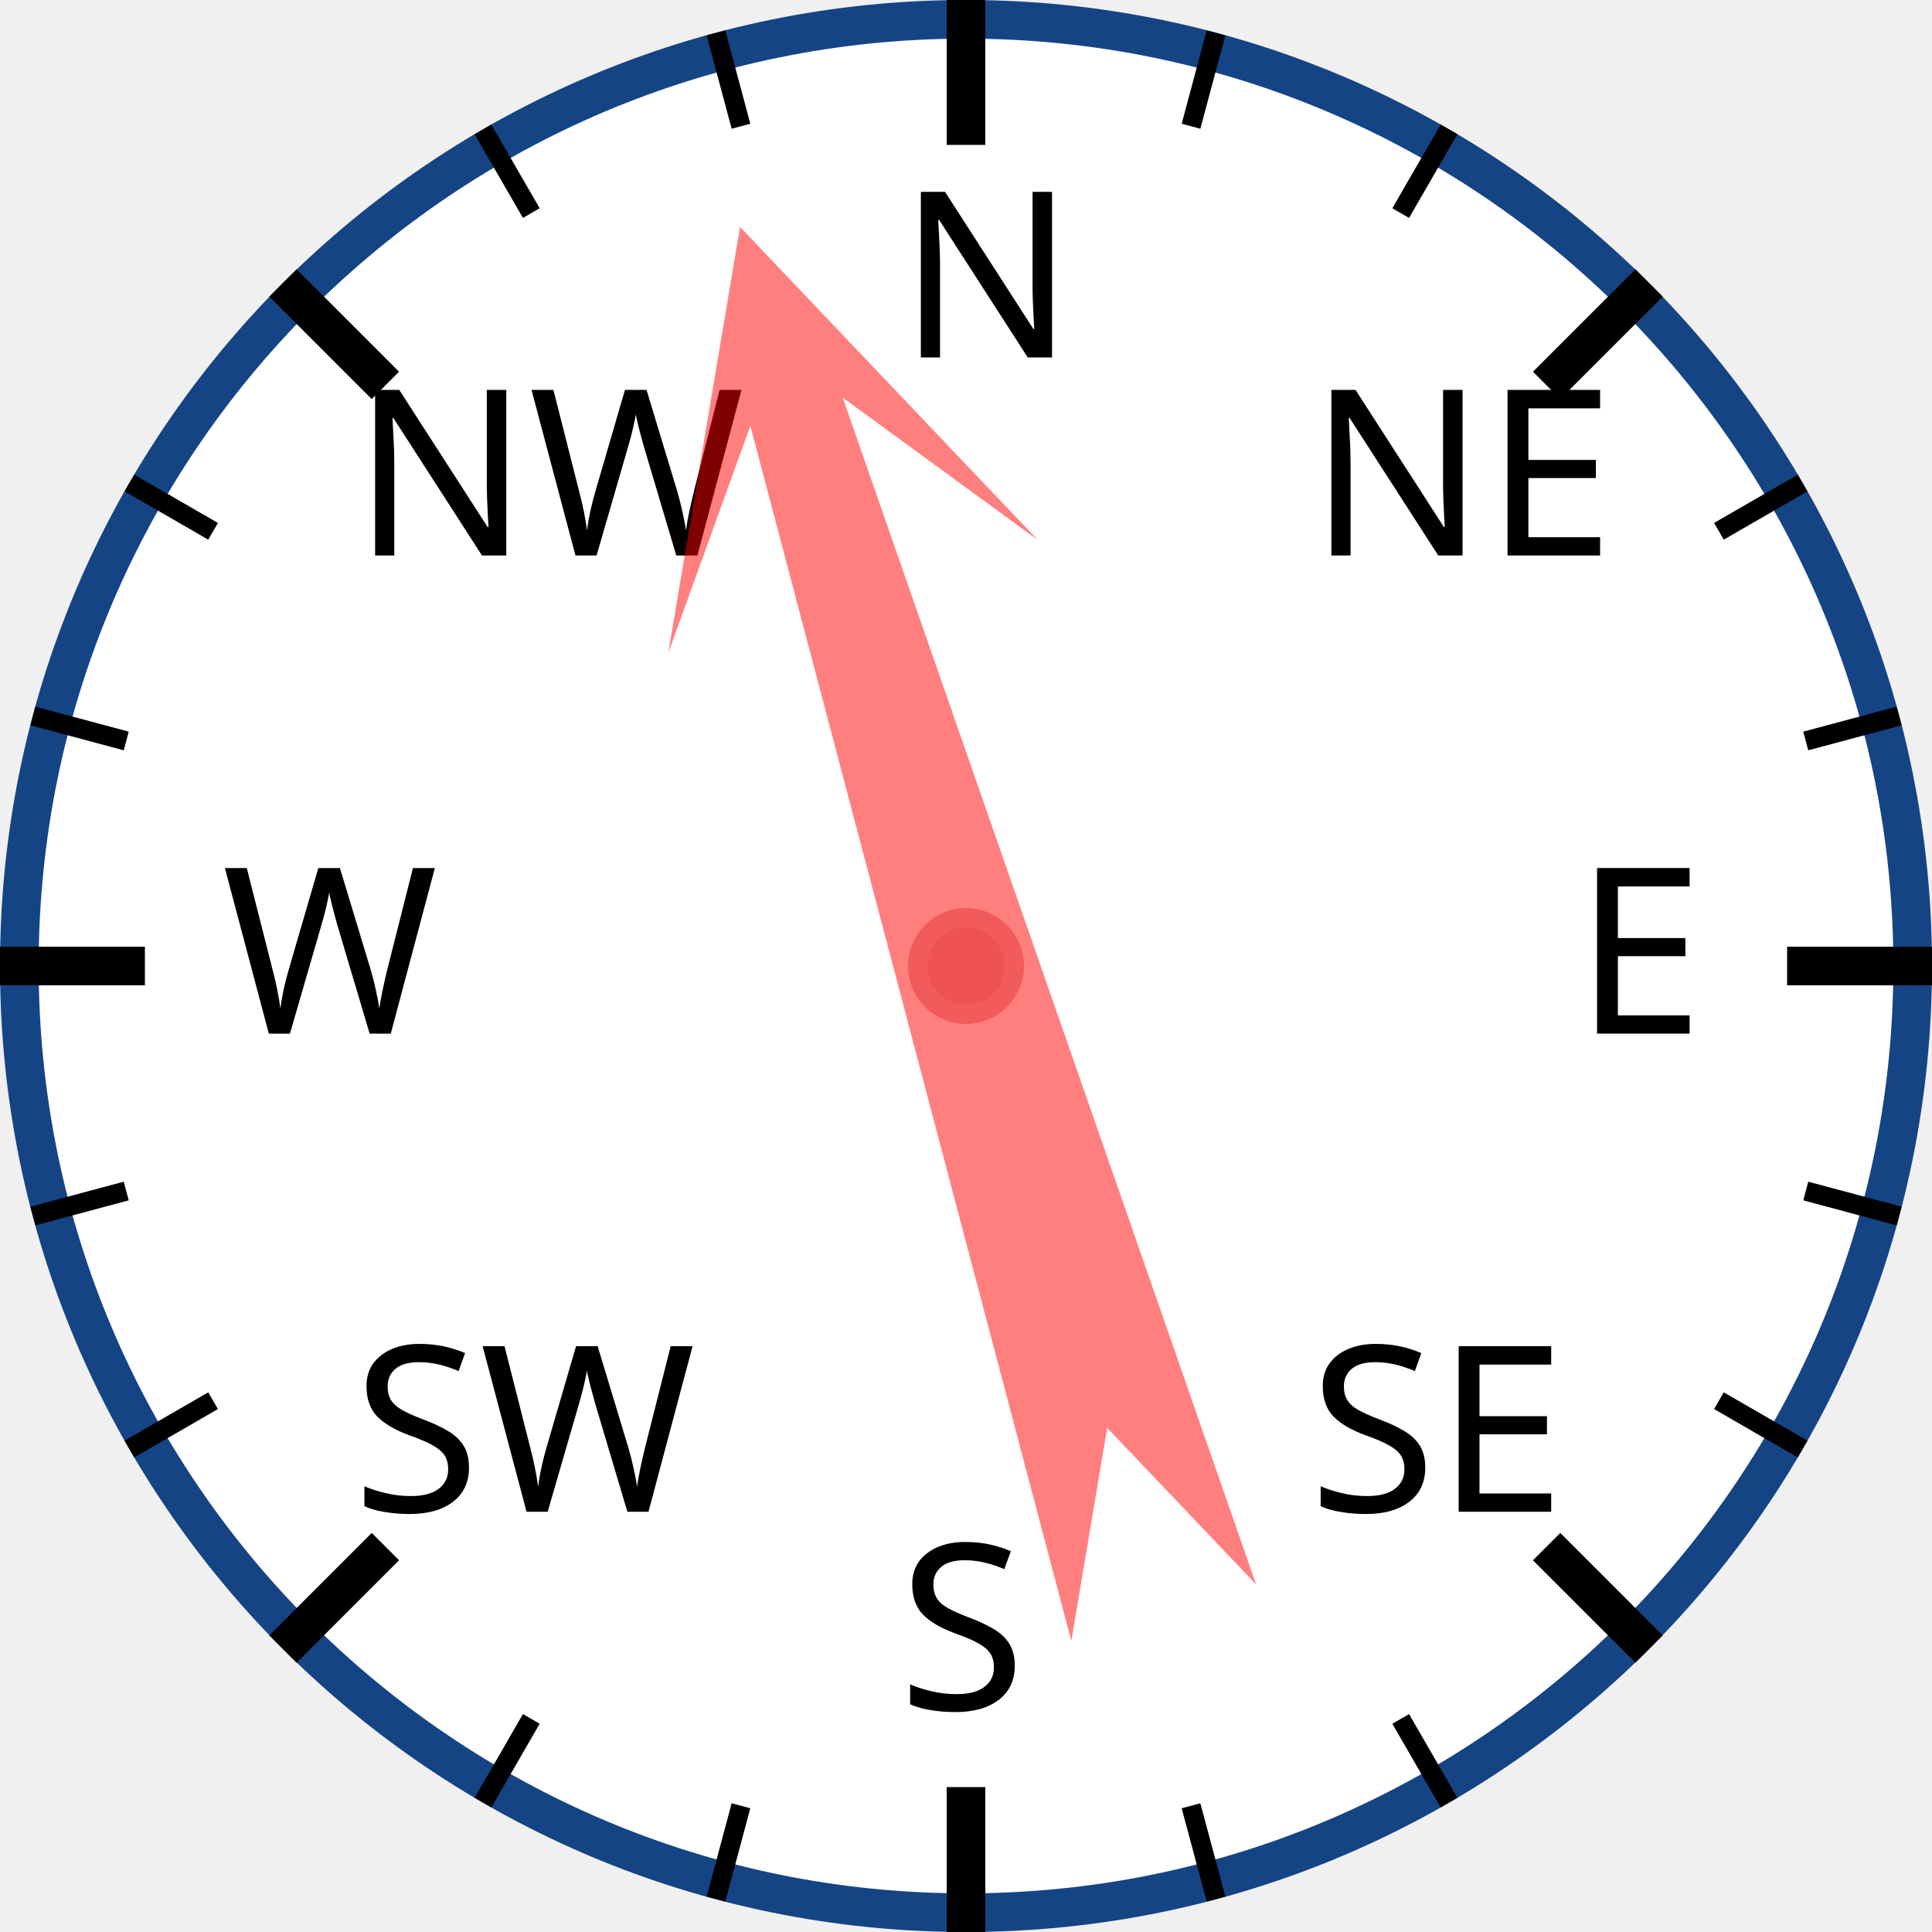
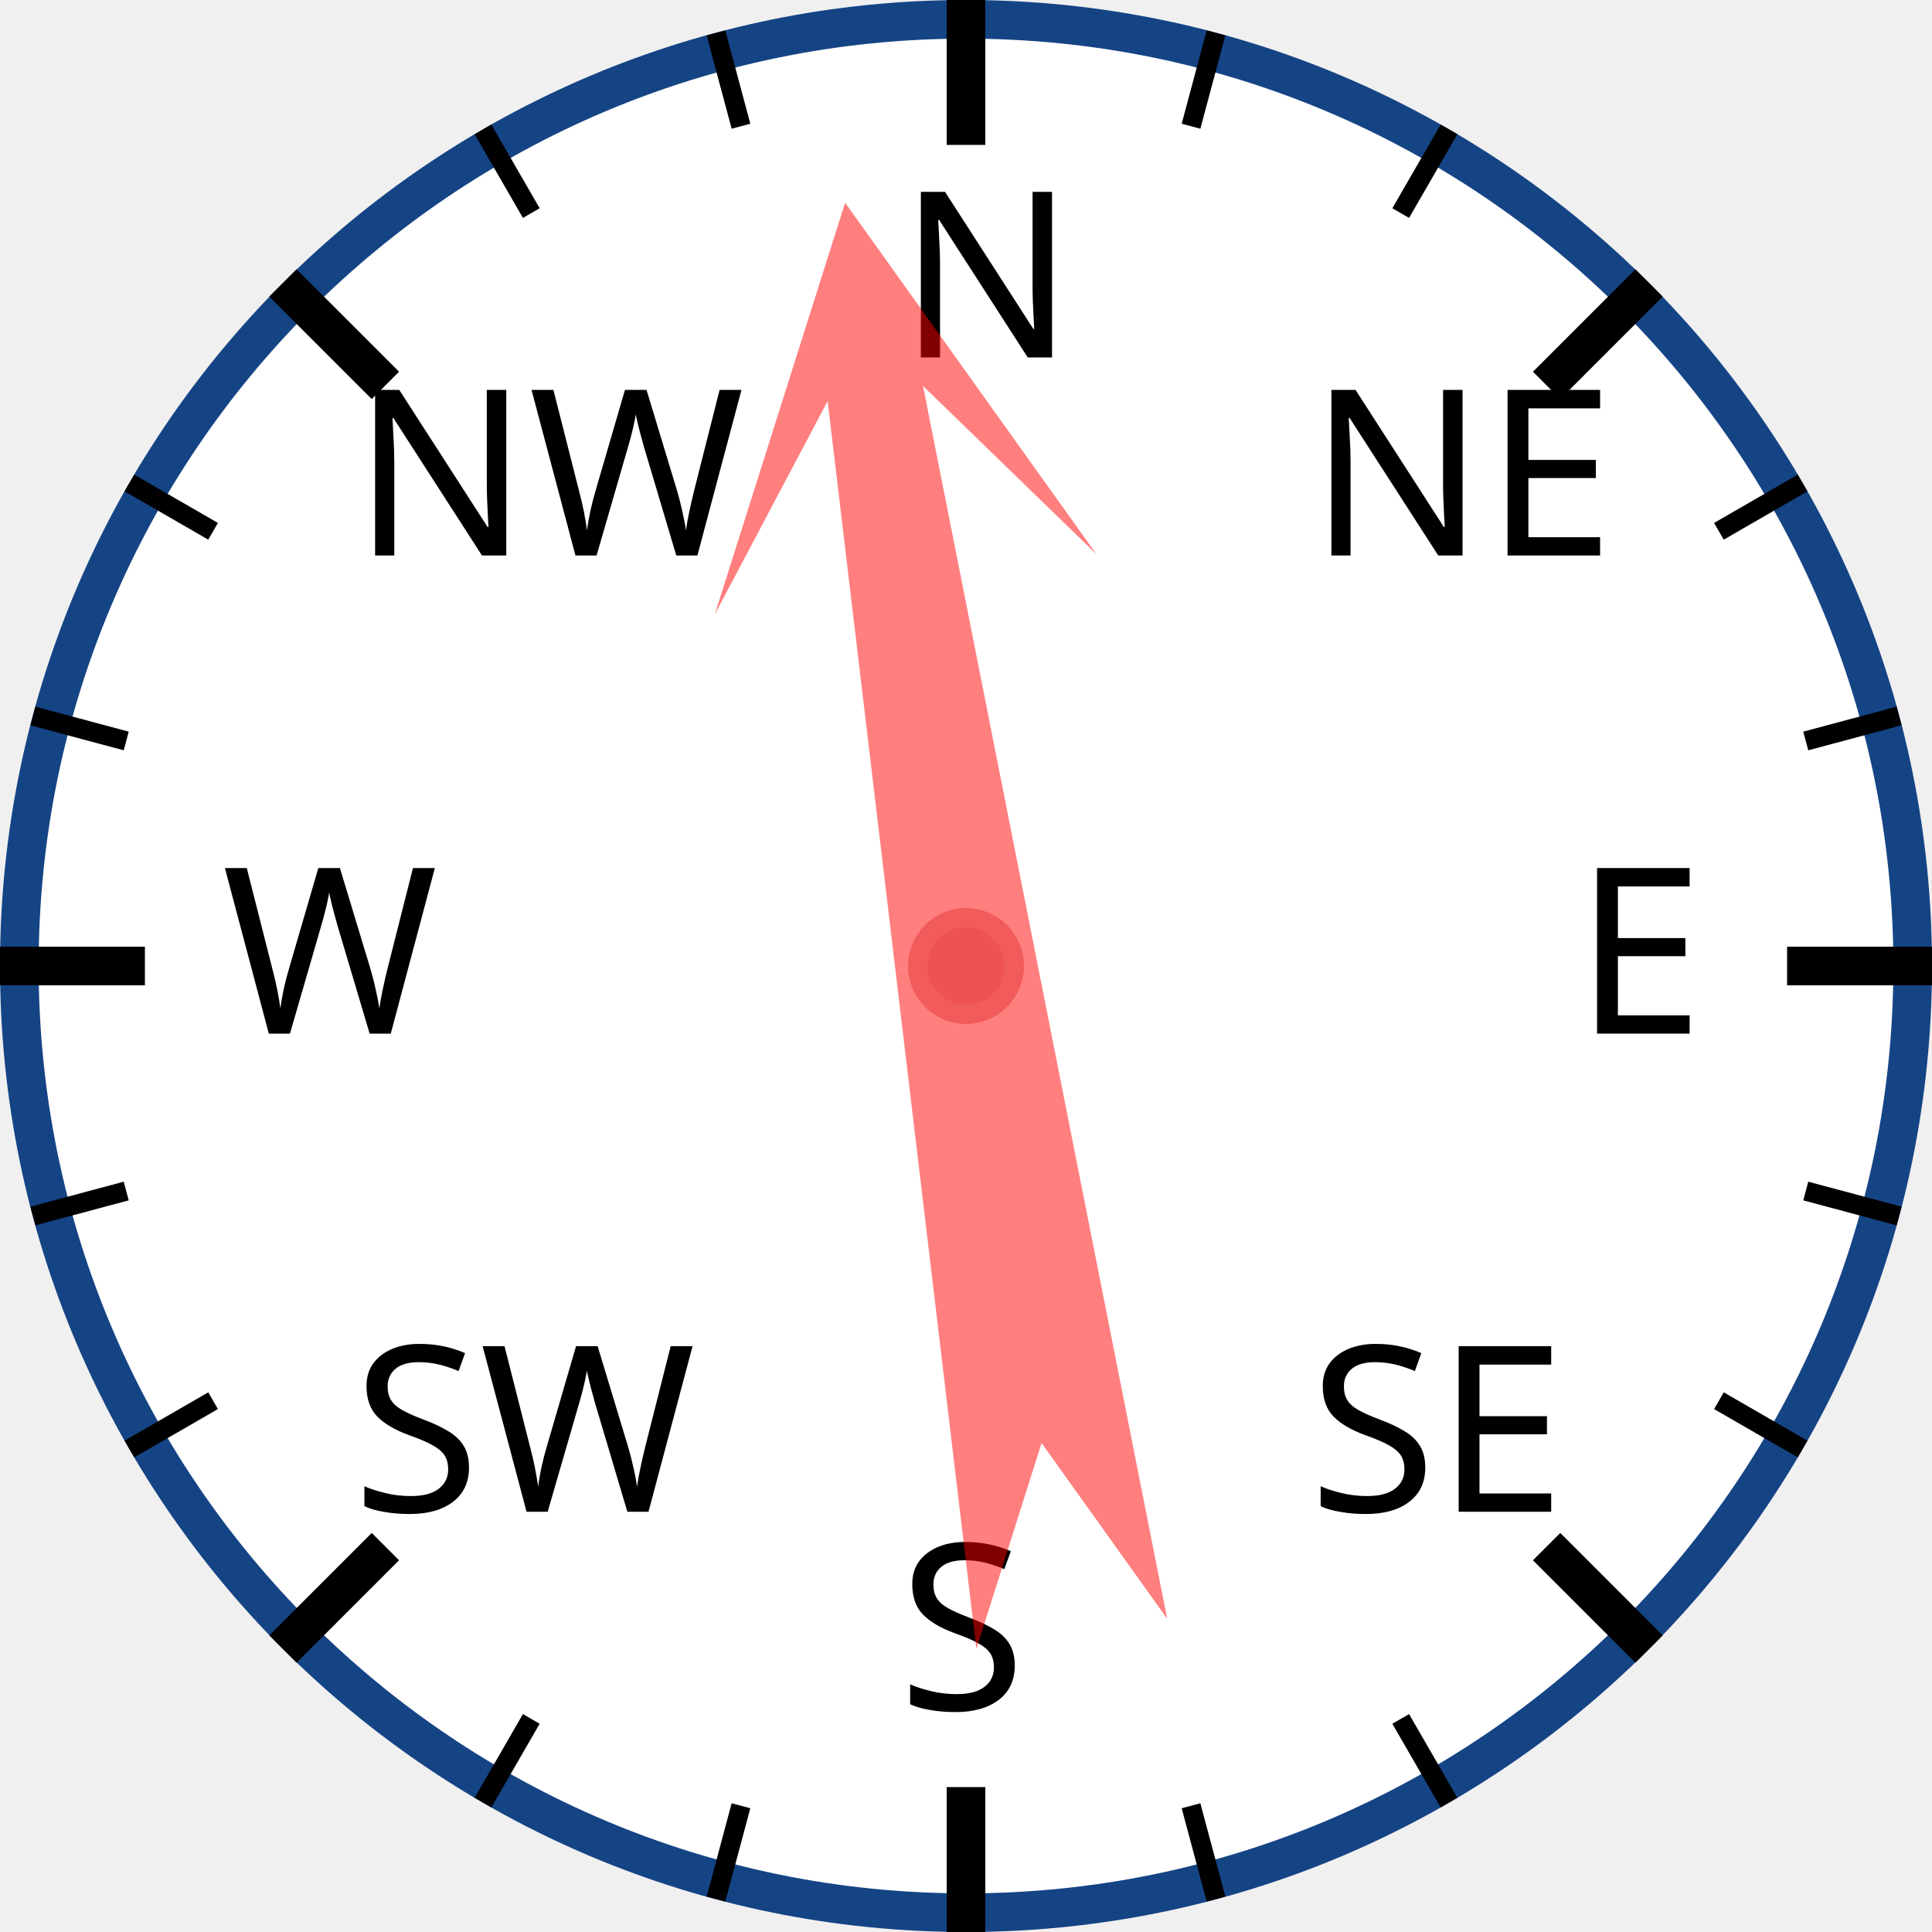
<svg xmlns="http://www.w3.org/2000/svg" width="120px" height="120px" viewBox="0 0 200 200">
  <circle cx="100" cy="100" r="98" style="fill: white; stroke: #154485; stroke-width: 4;" />
  <text x="93.0" y="37.0" style="font-family: sans-serif; font-size: 18pt;">N</text>
  <line x1="100.0" y1="0.0" x2="100.0" y2="15.0" style="stroke: black; stroke-width: 4;" />
  <line x1="74.118" y1="3.407" x2="76.706" y2="13.067" style="stroke: black; stroke-width: 2;" />
  <line x1="50" y1="13.397" x2="55" y2="22.058" style="stroke: black; stroke-width: 2;" />
  <text x="36.503" y="57.503" style="font-family: sans-serif; font-size: 18pt;">NW</text>
  <line x1="29.289" y1="29.289" x2="39.896" y2="39.896" style="stroke: black; stroke-width: 4;" />
  <line x1="13.397" y1="50" x2="22.058" y2="55" style="stroke: black; stroke-width: 2;" />
  <line x1="3.407" y1="74.118" x2="13.067" y2="76.706" style="stroke: black; stroke-width: 2;" />
  <text x="23.0" y="107.0" style="font-family: sans-serif; font-size: 18pt;">W</text>
  <line x1="0.0" y1="100.0" x2="15.0" y2="100.0" style="stroke: black; stroke-width: 4;" />
  <line x1="3.407" y1="125.882" x2="13.067" y2="123.294" style="stroke: black; stroke-width: 2;" />
  <line x1="13.397" y1="150" x2="22.058" y2="145" style="stroke: black; stroke-width: 2;" />
  <text x="36.503" y="156.497" style="font-family: sans-serif; font-size: 18pt;">SW</text>
  <line x1="29.289" y1="170.711" x2="39.896" y2="160.104" style="stroke: black; stroke-width: 4;" />
  <line x1="50" y1="186.603" x2="55" y2="177.942" style="stroke: black; stroke-width: 2;" />
  <line x1="74.118" y1="196.593" x2="76.706" y2="186.933" style="stroke: black; stroke-width: 2;" />
  <text x="93" y="177.0" style="font-family: sans-serif; font-size: 18pt;">S</text>
  <line x1="100" y1="200.0" x2="100" y2="185.0" style="stroke: black; stroke-width: 4;" />
  <line x1="125.882" y1="196.593" x2="123.294" y2="186.933" style="stroke: black; stroke-width: 2;" />
  <line x1="150.0" y1="186.603" x2="145.0" y2="177.942" style="stroke: black; stroke-width: 2;" />
  <text x="135.497" y="156.497" style="font-family: sans-serif; font-size: 18pt;">SE</text>
  <line x1="170.711" y1="170.711" x2="160.104" y2="160.104" style="stroke: black; stroke-width: 4;" />
  <line x1="186.603" y1="150" x2="177.942" y2="145" style="stroke: black; stroke-width: 2;" />
  <line x1="196.593" y1="125.882" x2="186.933" y2="123.294" style="stroke: black; stroke-width: 2;" />
  <text x="163.0" y="107" style="font-family: sans-serif; font-size: 18pt;">E</text>
  <line x1="200.0" y1="100" x2="185.0" y2="100" style="stroke: black; stroke-width: 4;" />
  <line x1="196.593" y1="74.118" x2="186.933" y2="76.706" style="stroke: black; stroke-width: 2;" />
  <line x1="186.603" y1="50" x2="177.942" y2="55" style="stroke: black; stroke-width: 2;" />
  <text x="135.497" y="57.503" style="font-family: sans-serif; font-size: 18pt;">NE</text>
  <line x1="170.711" y1="29.289" x2="160.104" y2="39.896" style="stroke: black; stroke-width: 4;" />
  <line x1="150" y1="13.397" x2="145" y2="22.058" style="stroke: black; stroke-width: 2;" />
  <line x1="125.882" y1="3.407" x2="123.294" y2="13.067" style="stroke: black; stroke-width: 2;" />
-   <polygon points="100 20 120 60 105 40 110 170 100 150 90 170 95 40 80 60" style="fill: red; fill-opacity: 0.5;" transform="rotate(343,100,100)" />
+   <polygon points="100 20 120 60 105 40 110 170 100 150 90 170 95 40 80 60" style="fill: red; fill-opacity: 0.5;" transform="rotate(351,100,100)" />
  <circle cx="100" cy="100" r="5" style="fill: #EE5252; stroke: #F25B5B; stroke-width: 2;" />
</svg>
